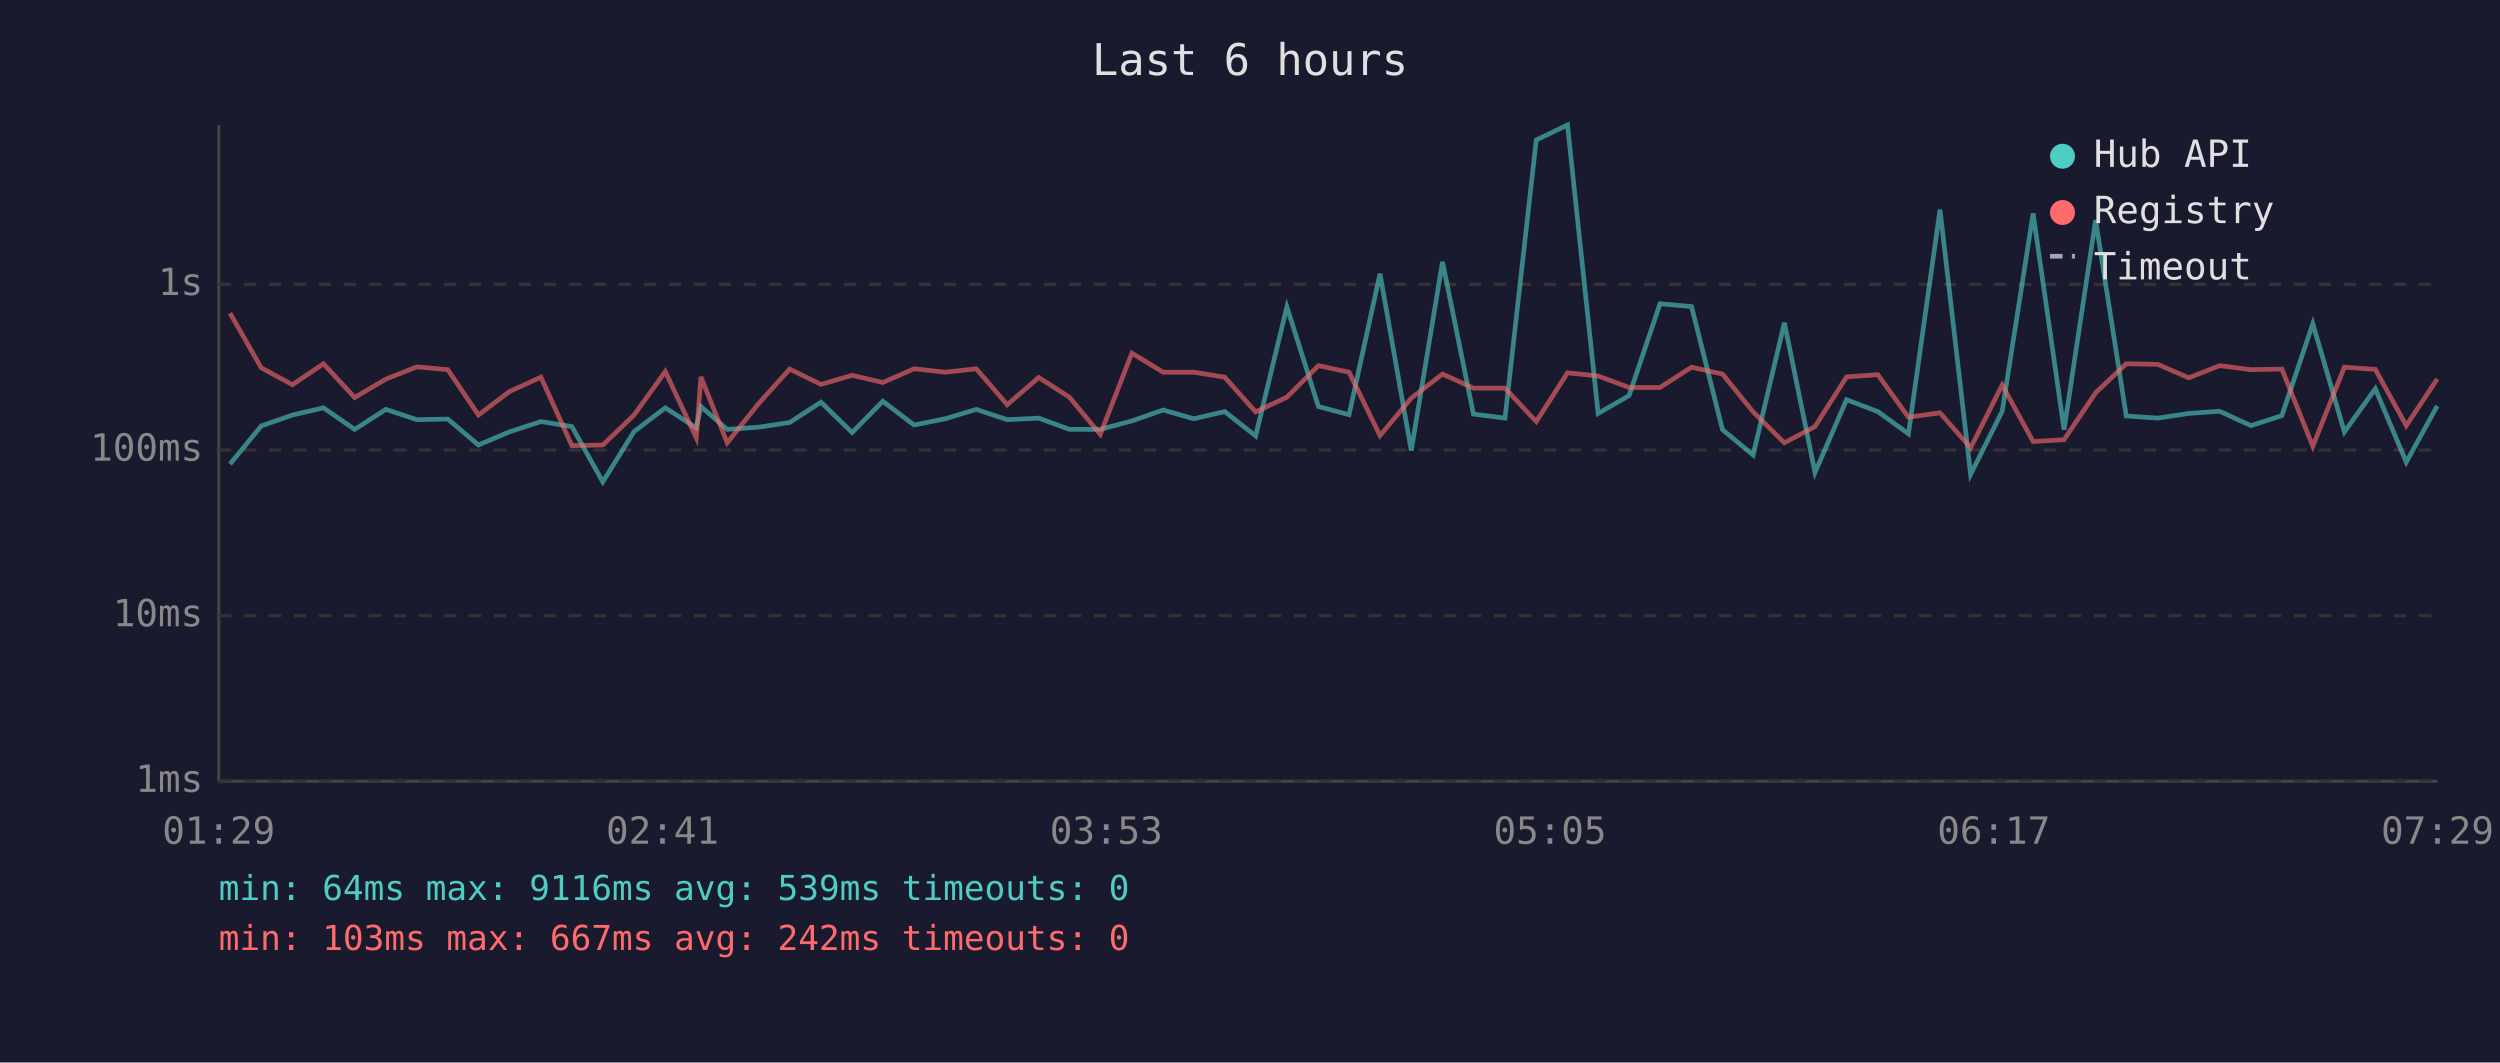
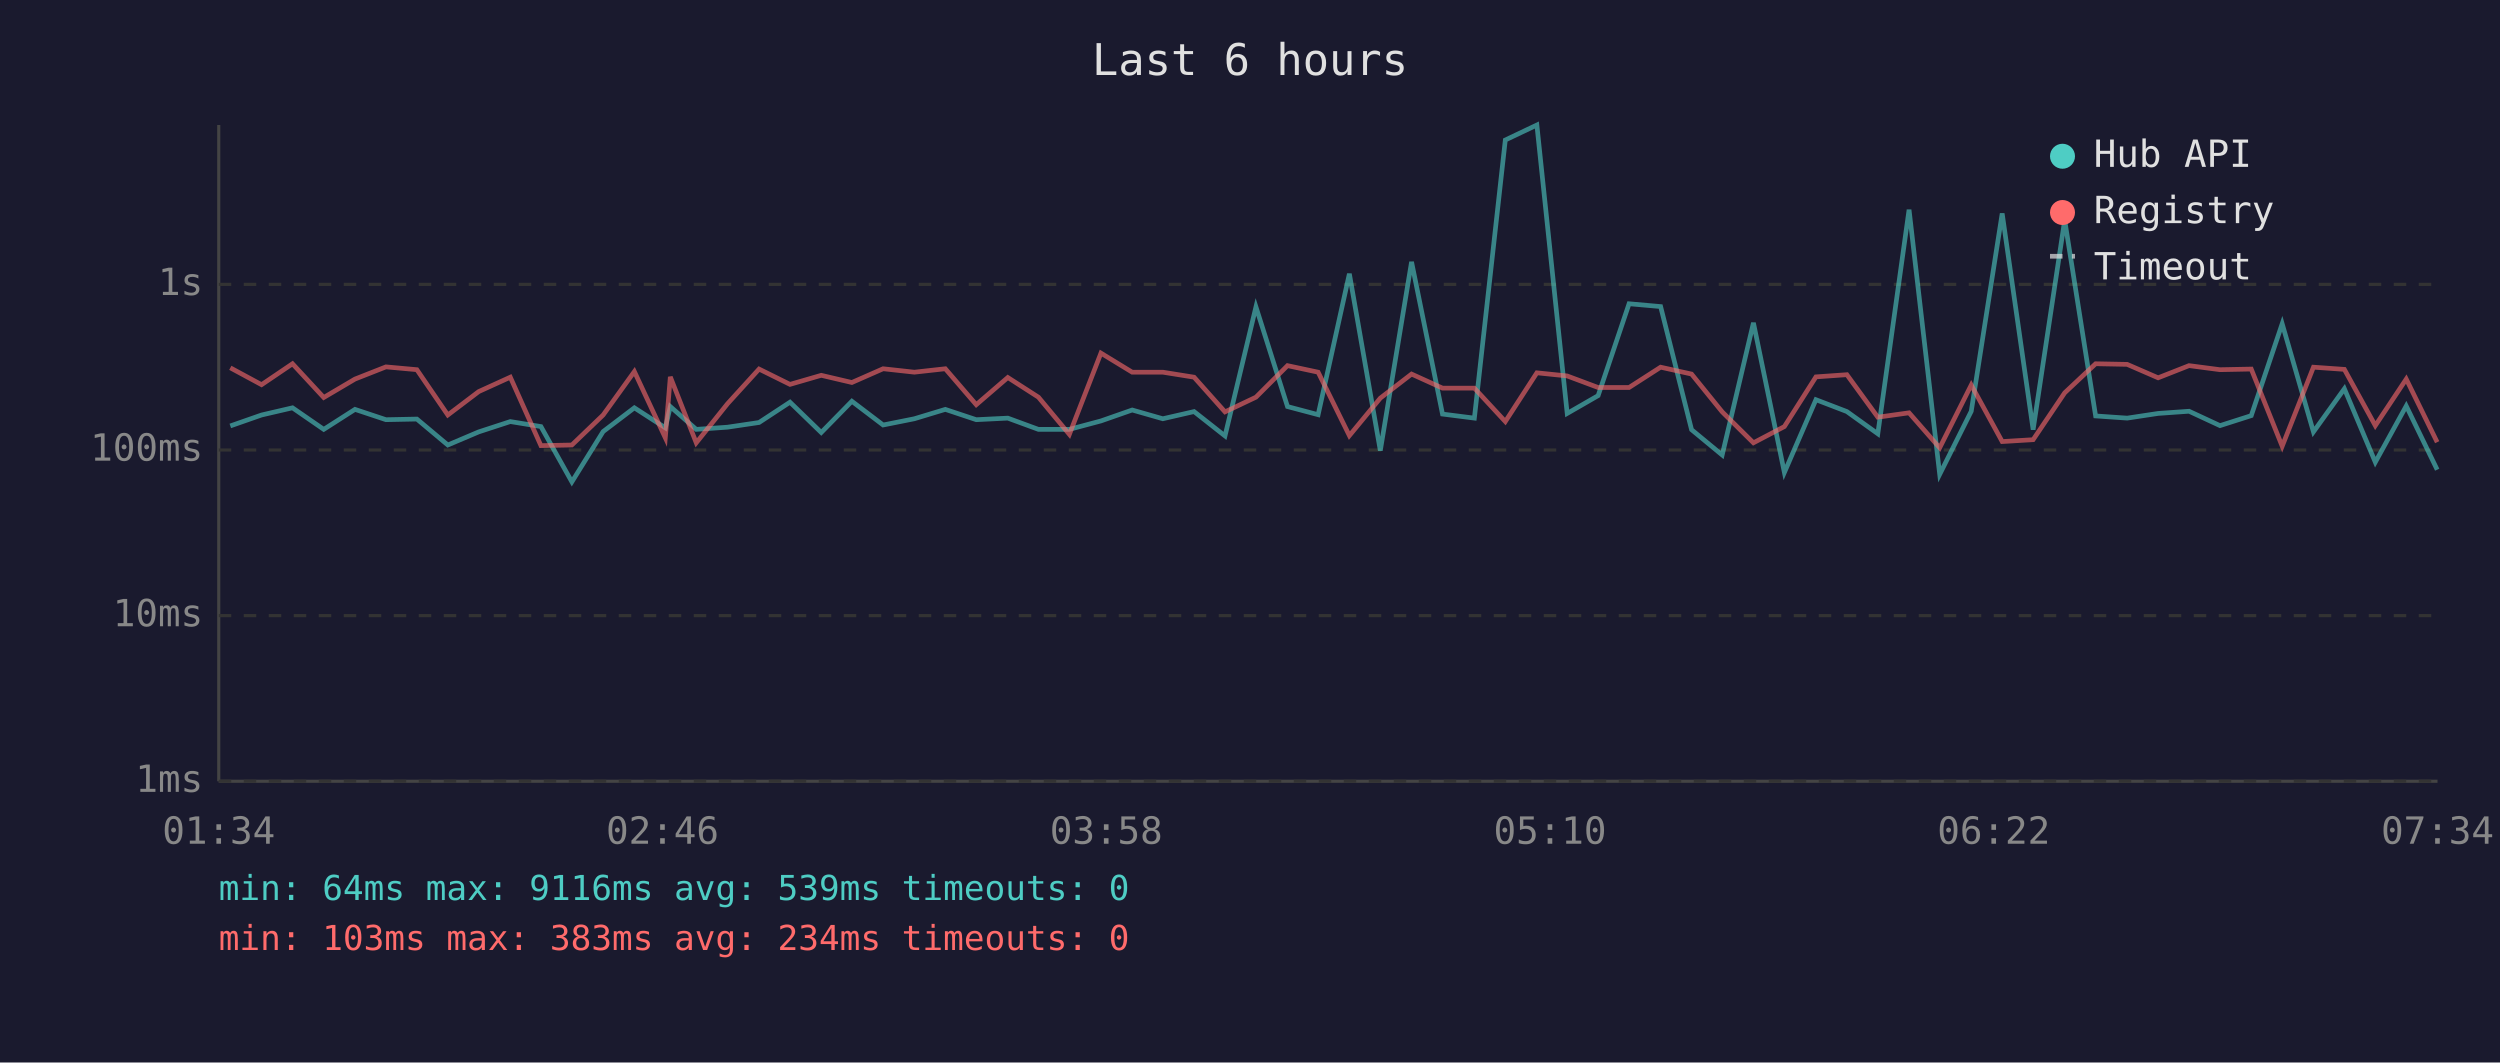
<svg xmlns="http://www.w3.org/2000/svg" viewBox="0 0 800 340" font-family="monospace" font-size="12">
  <rect width="800" height="340" fill="#1a1a2e" />
  <text x="400" y="24" fill="#e0e0e0" font-size="14" text-anchor="middle">Last 6 hours</text>
  <line x1="70" y1="40" x2="70" y2="250" stroke="#444" stroke-width="1" />
  <line x1="70" y1="250" x2="780" y2="250" stroke="#444" stroke-width="1" />
  <line x1="70" y1="250" x2="780" y2="250" stroke="#333" stroke-width="1" stroke-dasharray="4" />
  <text x="65" y="250" fill="#888" text-anchor="end" dominant-baseline="middle">1ms</text>
  <line x1="70" y1="197" x2="780" y2="197" stroke="#333" stroke-width="1" stroke-dasharray="4" />
  <text x="65" y="197" fill="#888" text-anchor="end" dominant-baseline="middle">10ms</text>
  <line x1="70" y1="144" x2="780" y2="144" stroke="#333" stroke-width="1" stroke-dasharray="4" />
  <text x="65" y="144" fill="#888" text-anchor="end" dominant-baseline="middle">100ms</text>
  <line x1="70" y1="91" x2="780" y2="91" stroke="#333" stroke-width="1" stroke-dasharray="4" />
  <text x="65" y="91" fill="#888" text-anchor="end" dominant-baseline="middle">1s</text>
-   <text x="70" y="270" fill="#888" text-anchor="middle">01:29</text>
-   <text x="212" y="270" fill="#888" text-anchor="middle">02:41</text>
-   <text x="354" y="270" fill="#888" text-anchor="middle">03:53</text>
-   <text x="496" y="270" fill="#888" text-anchor="middle">05:05</text>
-   <text x="638" y="270" fill="#888" text-anchor="middle">06:17</text>
-   <text x="780" y="270" fill="#888" text-anchor="middle">07:29</text>
-   <polyline points="73.6,148.5 83.6,136.3 93.6,132.8 103.5,130.5 113.5,137.4 123.5,131.0 133.4,134.3 143.3,134.1 153.1,142.4 163.0,138.2 173.1,134.9 183.0,136.5 192.9,154.2 202.9,138.1 212.9,130.5 222.8,136.9 224.3,130.1 232.7,137.4 242.7,136.7 252.7,135.2 262.7,128.7 272.7,138.4 282.5,128.4 292.5,136.0 302.5,134.0 312.4,131.0 322.3,134.3 332.4,133.8 342.2,137.4 352.1,137.4 362.2,134.7 372.2,131.2 382.0,134.0 391.9,131.7 401.8,139.5 411.8,98.2 421.9,130.1 431.7,132.7 441.6,87.6 451.6,144.2 461.6,83.8 471.5,132.5 481.6,133.8 491.6,44.8 501.6,40.0 511.4,132.3 521.3,126.6 531.2,97.2 541.3,98.1 551.2,137.5 561.0,145.6 571.0,103.3 580.8,151.2 590.9,127.9 600.9,131.7 610.7,138.8 620.8,67.1 630.6,151.8 640.7,131.6 650.6,68.3 660.5,137.5 670.6,70.4 680.4,133.1 690.5,133.8 700.4,132.3 710.3,131.6 720.3,136.2 730.2,133.0 740.1,103.6 750.2,138.2 760.1,124.4 770.0,147.9 779.9,129.9" fill="none" stroke="#4ecdc4" stroke-width="1.5" opacity="0.6" />
-   <polyline points="73.6,100.2 83.6,117.7 93.6,123.1 103.5,116.4 113.5,127.2 123.5,121.3 133.4,117.4 143.3,118.3 153.1,132.8 163.0,125.3 173.1,120.7 183.0,142.6 192.9,142.4 202.9,132.8 212.9,118.9 222.8,140.1 224.3,120.6 232.7,141.7 242.7,129.2 252.7,118.1 262.7,123.0 272.7,120.1 282.5,122.4 292.5,118.0 302.5,119.1 312.4,118.0 322.3,129.5 332.4,120.8 342.2,127.1 352.1,139.0 362.2,113.0 372.2,119.1 382.0,119.1 391.9,120.7 401.8,131.8 411.8,127.1 421.9,117.0 431.7,119.1 441.6,139.4 451.6,127.4 461.6,119.7 471.5,124.2 481.6,124.2 491.6,134.9 501.6,119.3 511.4,120.3 521.3,124.0 531.2,124.0 541.3,117.5 551.2,119.7 561.0,131.8 571.0,141.7 580.8,136.5 590.9,120.6 600.9,119.9 610.7,133.5 620.8,132.1 630.6,143.3 640.7,123.2 650.6,141.3 660.5,140.7 670.6,125.7 680.4,116.4 690.5,116.6 700.4,120.9 710.3,117.0 720.3,118.3 730.2,118.1 740.1,142.8 750.2,117.5 760.1,118.2 770.0,136.2 779.9,121.3" fill="none" stroke="#ff6b6b" stroke-width="1.5" opacity="0.6" />
+   <text x="70" y="270" fill="#888" text-anchor="middle">01:34</text>
+   <text x="212" y="270" fill="#888" text-anchor="middle">02:46</text>
+   <text x="354" y="270" fill="#888" text-anchor="middle">03:58</text>
+   <text x="496" y="270" fill="#888" text-anchor="middle">05:10</text>
+   <text x="638" y="270" fill="#888" text-anchor="middle">06:22</text>
+   <text x="780" y="270" fill="#888" text-anchor="middle">07:34</text>
+   <polyline points="73.7,136.3 83.7,132.8 93.6,130.5 103.6,137.4 113.6,131.0 123.5,134.3 133.4,134.1 143.3,142.4 153.2,138.2 163.3,134.9 173.1,136.5 183.0,154.2 193.0,138.1 203.0,130.5 212.9,136.9 214.5,130.1 222.8,137.4 232.8,136.7 242.9,135.2 252.8,128.7 262.8,138.4 272.6,128.4 282.6,136.0 292.6,134.0 302.5,131.0 312.4,134.3 322.5,133.8 332.3,137.4 342.2,137.4 352.3,134.7 362.3,131.2 372.1,134.0 382.1,131.7 392.0,139.5 401.9,98.2 412.0,130.1 421.8,132.7 431.8,87.6 441.7,144.2 451.7,83.8 461.6,132.5 471.8,133.8 481.7,44.8 491.8,40.0 501.5,132.3 511.4,126.6 521.3,97.2 531.4,98.1 541.3,137.5 551.1,145.6 561.1,103.3 571.0,151.2 581.1,127.9 591.0,131.7 600.9,138.8 610.9,67.1 620.7,151.8 630.8,131.6 640.7,68.3 650.6,137.5 660.7,70.4 670.6,133.1 680.7,133.8 690.6,132.3 700.5,131.6 710.4,136.2 720.4,133.0 730.3,103.6 740.3,138.2 750.2,124.4 760.1,147.9 770.0,129.9 779.9,150.3" fill="none" stroke="#4ecdc4" stroke-width="1.5" opacity="0.6" />
+   <polyline points="73.7,117.7 83.7,123.1 93.6,116.4 103.6,127.2 113.6,121.3 123.5,117.4 133.4,118.3 143.3,132.8 153.2,125.3 163.3,120.7 173.1,142.6 183.0,142.4 193.0,132.8 203.0,118.9 212.9,140.1 214.5,120.6 222.8,141.7 232.8,129.2 242.9,118.1 252.8,123.0 262.8,120.1 272.6,122.4 282.6,118.0 292.6,119.1 302.5,118.0 312.4,129.5 322.5,120.8 332.3,127.1 342.2,139.0 352.3,113.0 362.3,119.1 372.1,119.1 382.1,120.7 392.0,131.8 401.9,127.1 412.0,117.0 421.8,119.1 431.8,139.4 441.7,127.4 451.7,119.7 461.6,124.2 471.8,124.2 481.7,134.9 491.8,119.3 501.5,120.3 511.4,124.0 521.3,124.0 531.4,117.5 541.3,119.7 551.1,131.8 561.1,141.7 571.0,136.5 581.1,120.6 591.0,119.9 600.9,133.5 610.9,132.1 620.7,143.3 630.8,123.2 640.7,141.3 650.6,140.7 660.7,125.7 670.6,116.4 680.7,116.6 690.6,120.9 700.5,117.0 710.4,118.3 720.4,118.1 730.3,142.8 740.3,117.5 750.2,118.2 760.1,136.2 770.0,121.3 779.9,141.5" fill="none" stroke="#ff6b6b" stroke-width="1.5" opacity="0.6" />
  <circle cx="660" cy="50" r="4" fill="#4ecdc4" />
  <text x="670" y="50" fill="#e0e0e0" dominant-baseline="middle">Hub API</text>
  <circle cx="660" cy="68" r="4" fill="#ff6b6b" />
  <text x="670" y="68" fill="#e0e0e0" dominant-baseline="middle">Registry</text>
  <line x1="656" y1="82" x2="664" y2="82" stroke="#e0e0e0" stroke-width="1.5" stroke-dasharray="4,3" opacity="0.7" />
  <text x="670" y="86" fill="#e0e0e0" dominant-baseline="middle">Timeout</text>
  <text x="70" y="288" fill="#4ecdc4" font-size="11">min: 64ms  max: 9116ms  avg: 539ms  timeouts: 0</text>
-   <text x="70" y="304" fill="#ff6b6b" font-size="11">min: 103ms  max: 667ms  avg: 242ms  timeouts: 0</text>
+   <text x="70" y="304" fill="#ff6b6b" font-size="11">min: 103ms  max: 383ms  avg: 234ms  timeouts: 0</text>
</svg>
